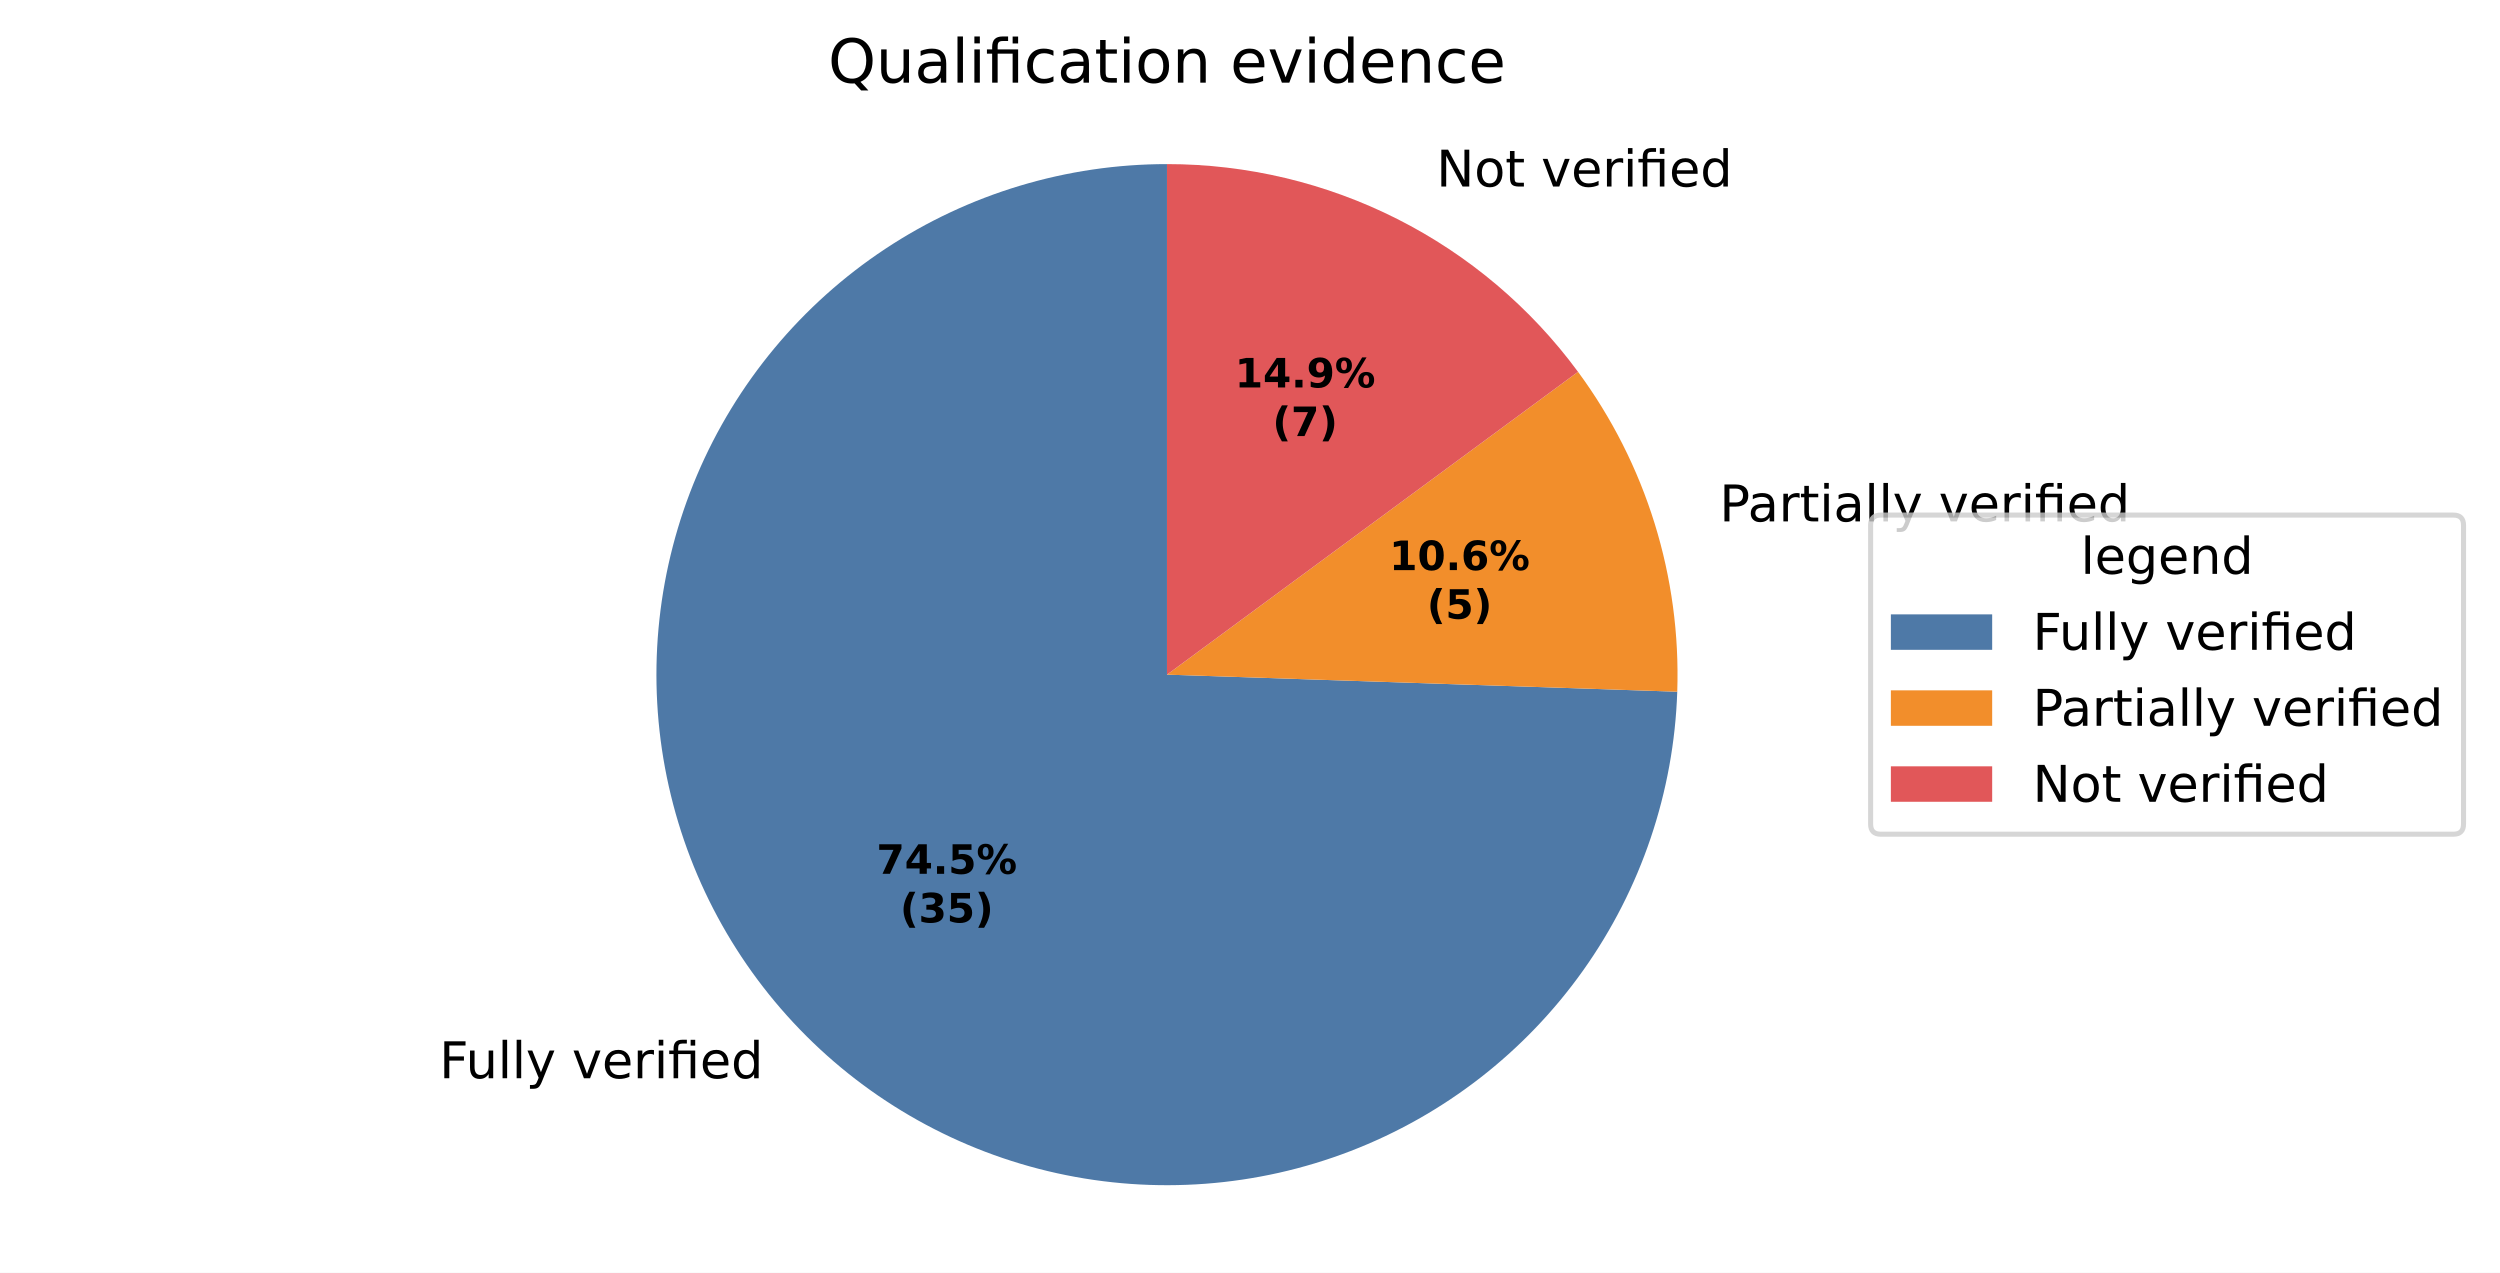
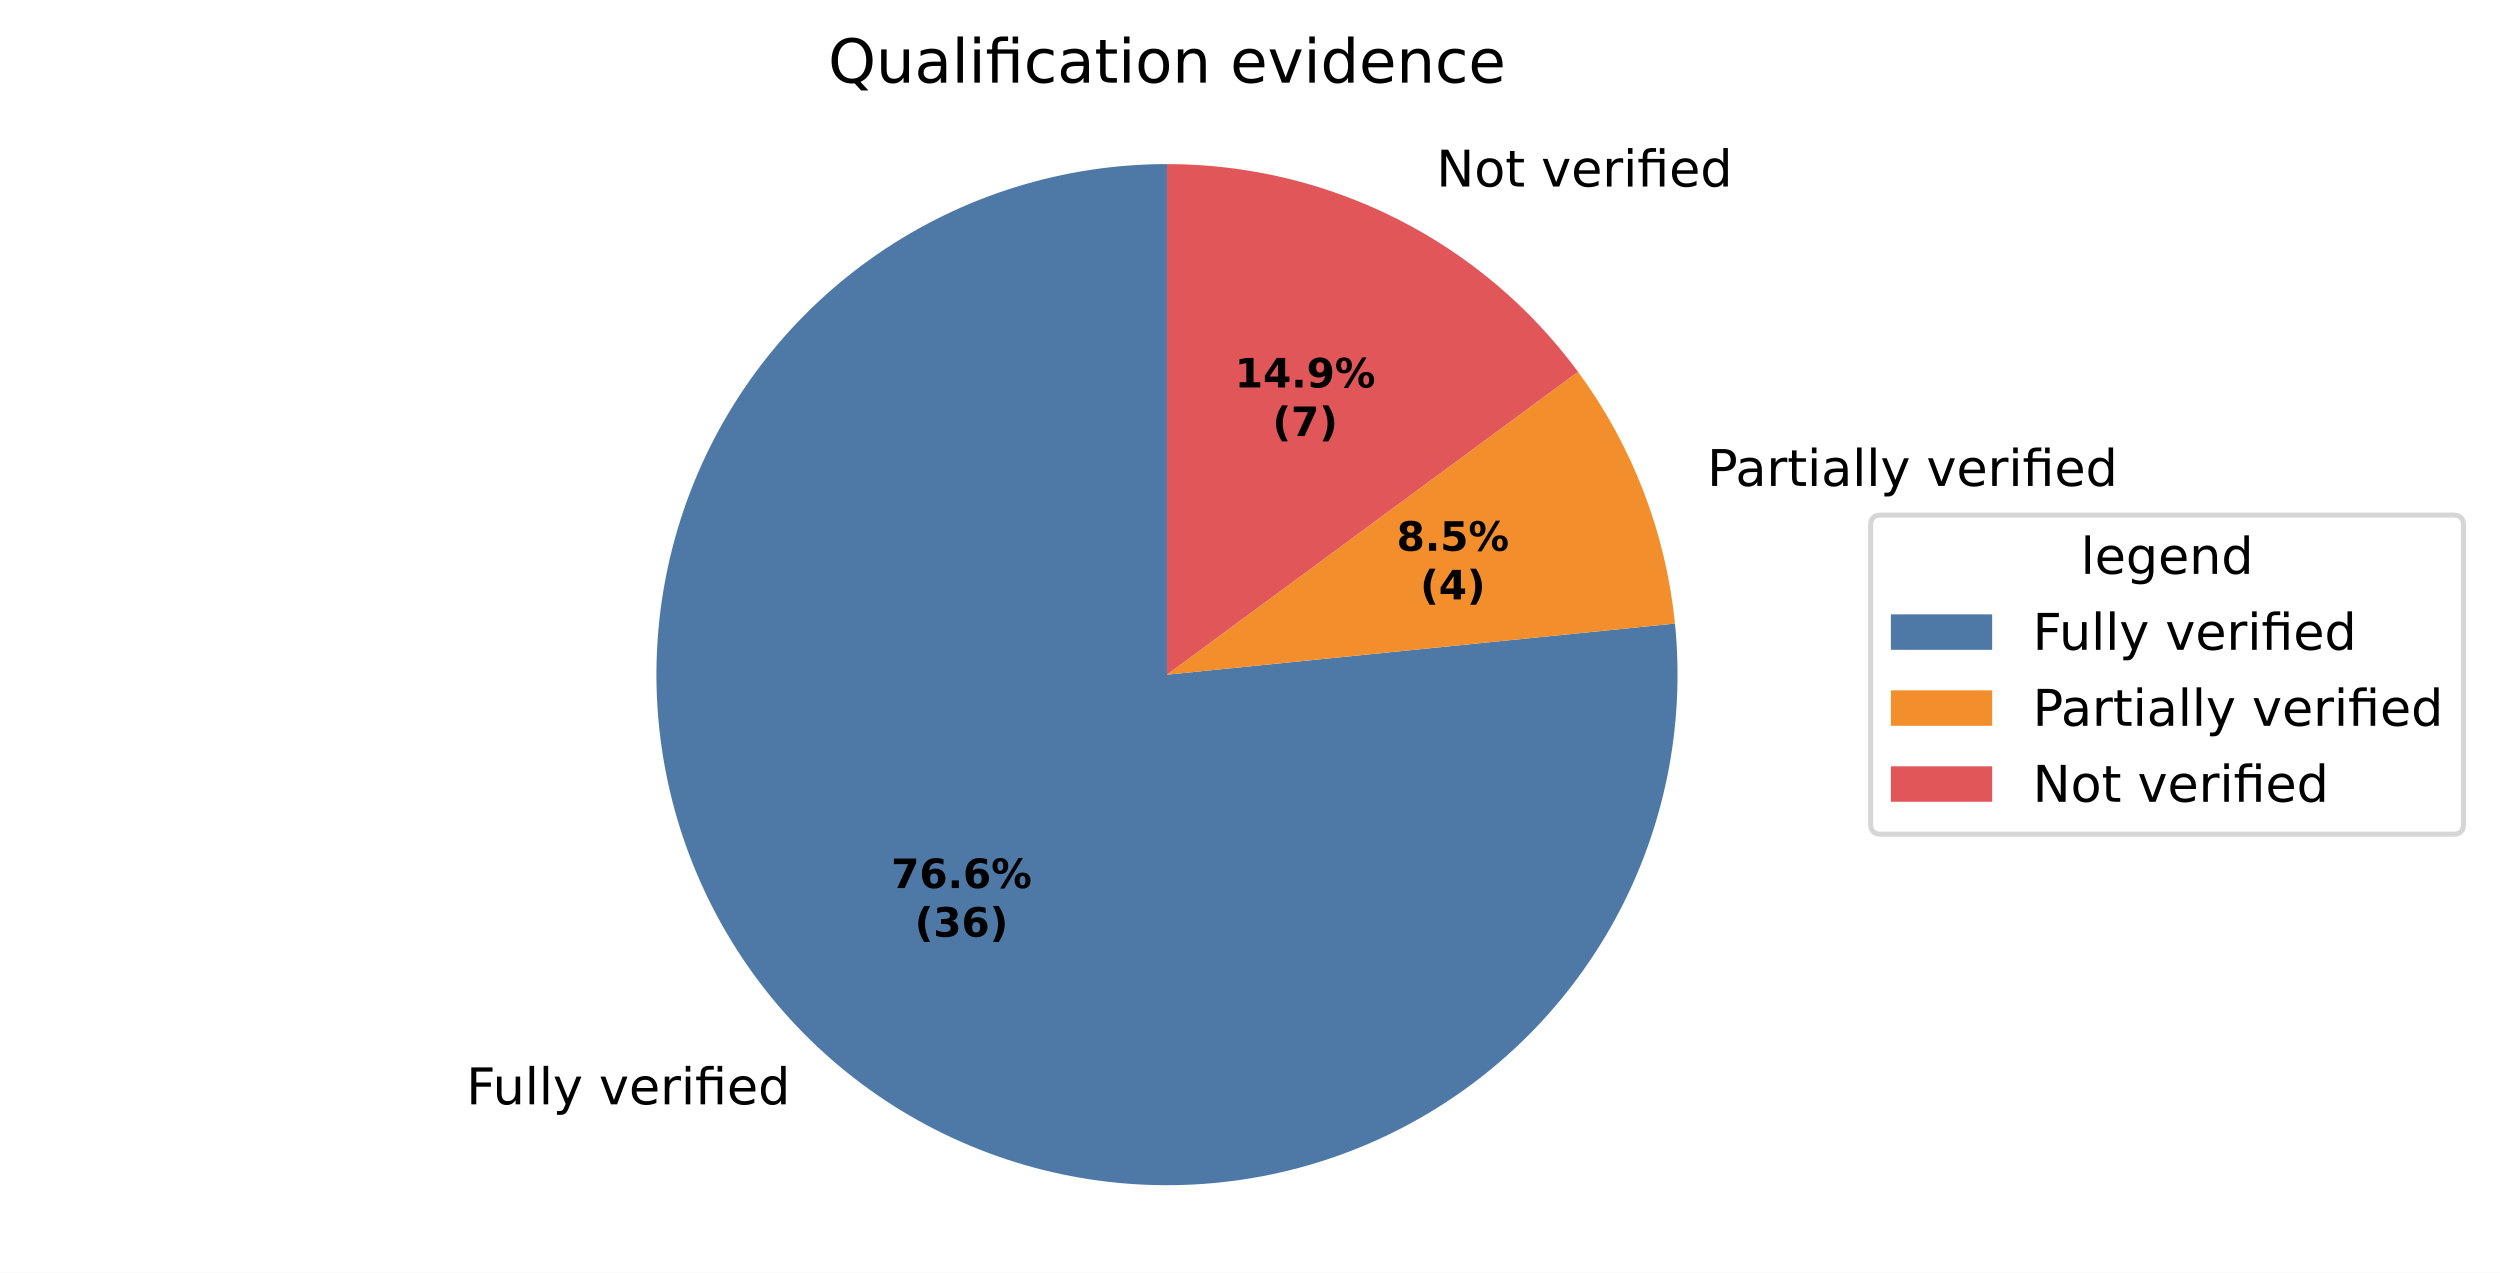
<svg xmlns="http://www.w3.org/2000/svg" xmlns:xlink="http://www.w3.org/1999/xlink" width="493.581pt" height="251.278pt" viewBox="0 0 493.581 251.278" version="1.1">
  <defs>
    <style type="text/css">*{stroke-linejoin: round; stroke-linecap: butt}</style>
  </defs>
  <g id="figure_1">
    <g id="patch_1">
      <path d="M 0 251.278  L 493.581 251.278  L 493.581 0  L 0 0  z " style="fill: #ffffff" />
    </g>
    <g id="axes_1">
      <g id="patch_2">
-         <path d="M 230.4 32.398  C 210.609 32.398 191.25 38.227 174.749 49.153  C 158.248 60.079 145.324 75.627 137.598 93.847  C 129.872 112.067 127.68 132.166 131.298 151.623  C 134.915 171.08 144.184 189.048 157.942 203.274  C 171.701 217.5 189.349 227.364 208.674 231.629  C 228 235.895 248.16 234.376 266.628 227.263  C 285.096 220.15 301.067 207.753 312.539 191.627  C 324.01 175.5 330.482 156.346 331.144 136.567  L 230.4 133.198  z " style="fill: #4e79a7" />
+         <path d="M 230.4 32.398  C 220.274 32.398 210.206 33.924 200.535 36.924  C 190.864 39.924 181.7 44.364 173.353 50.094  C 165.005 55.825 157.568 62.781 151.292 70.727  C 145.017 78.674 139.975 87.521 136.335 96.97  C 132.696 106.419 130.501 116.362 129.825 126.465  C 129.149 136.568 129.999 146.716 132.346 156.566  C 134.693 166.415 138.511 175.855 143.672 184.567  C 148.832 193.28 155.275 201.165 162.785 207.957  C 170.295 214.749 178.785 220.371 187.97 224.633  C 197.155 228.895 206.929 231.749 216.965 233.099  C 227 234.448 237.181 234.278 247.166 232.594  C 257.151 230.91 266.825 227.731 275.862 223.164  C 284.899 218.597 293.197 212.695 300.475 205.656  C 307.754 198.616 313.93 190.52 318.797 181.641  C 323.663 172.761 327.163 163.199 329.18 153.276  C 331.197 143.353 331.707 133.183 330.694 123.108  L 230.4 133.198  z " style="fill: #4e79a7" />
      </g>
      <g id="patch_3">
-         <path d="M 331.144 136.567  C 331.52 125.317 330.009 114.084 326.674 103.334  C 323.34 92.583 318.228 82.467 311.551 73.406  L 230.4 133.198  z " style="fill: #f28e2b" />
+         <path d="M 330.694 123.108  C 329.793 114.157 327.698 105.366 324.465 96.97  C 321.231 88.574 316.888 80.649 311.551 73.406  L 230.4 133.198  z " style="fill: #f28e2b" />
      </g>
      <g id="patch_4">
-         <path d="M 311.551 73.406  C 302.183 60.691 289.957 50.355 275.862 43.232  C 261.766 36.11 246.193 32.398 230.4 32.398  L 230.4 133.198  z " style="fill: #e15759" />
+         <path d="M 311.551 73.406  C 302.183 60.691 289.957 50.355 275.862 43.232  C 261.767 36.11 246.193 32.398 230.4 32.398  L 230.4 133.198  z " style="fill: #e15759" />
      </g>
      <g id="matplotlib.axis_1" />
      <g id="matplotlib.axis_2" />
      <g id="text_1">
-         <g transform="translate(86.74026 212.8795) scale(0.1 -0.1)">
+         <g transform="translate(92.06714 218.0306) scale(0.1 -0.1)">
          <defs>
            <path id="DejaVuSans-29" d="M 628 4666  L 3309 4666  L 3309 4134  L 1259 4134  L 1259 2759  L 3109 2759  L 3109 2228  L 1259 2228  L 1259 0  L 628 0  L 628 4666  z " transform="scale(0.015625)" />
            <path id="DejaVuSans-58" d="M 544 1381  L 544 3500  L 1119 3500  L 1119 1403  Q 1119 906 1312 657  Q 1506 409 1894 409  Q 2359 409 2629 706  Q 2900 1003 2900 1516  L 2900 3500  L 3475 3500  L 3475 0  L 2900 0  L 2900 538  Q 2691 219 2414 64  Q 2138 -91 1772 -91  Q 1169 -91 856 284  Q 544 659 544 1381  z M 1991 3584  L 1991 3584  z " transform="scale(0.015625)" />
            <path id="DejaVuSans-4f" d="M 603 4863  L 1178 4863  L 1178 0  L 603 0  L 603 4863  z " transform="scale(0.015625)" />
            <path id="DejaVuSans-5c" d="M 2059 -325  Q 1816 -950 1584 -1140  Q 1353 -1331 966 -1331  L 506 -1331  L 506 -850  L 844 -850  Q 1081 -850 1212 -737  Q 1344 -625 1503 -206  L 1606 56  L 191 3500  L 800 3500  L 1894 763  L 2988 3500  L 3597 3500  L 2059 -325  z " transform="scale(0.015625)" />
            <path id="DejaVuSans-3" transform="scale(0.015625)" />
            <path id="DejaVuSans-59" d="M 191 3500  L 800 3500  L 1894 563  L 2988 3500  L 3597 3500  L 2284 0  L 1503 0  L 191 3500  z " transform="scale(0.015625)" />
            <path id="DejaVuSans-48" d="M 3597 1894  L 3597 1613  L 953 1613  Q 991 1019 1311 708  Q 1631 397 2203 397  Q 2534 397 2845 478  Q 3156 559 3463 722  L 3463 178  Q 3153 47 2828 -22  Q 2503 -91 2169 -91  Q 1331 -91 842 396  Q 353 884 353 1716  Q 353 2575 817 3079  Q 1281 3584 2069 3584  Q 2775 3584 3186 3129  Q 3597 2675 3597 1894  z M 3022 2063  Q 3016 2534 2758 2815  Q 2500 3097 2075 3097  Q 1594 3097 1305 2825  Q 1016 2553 972 2059  L 3022 2063  z " transform="scale(0.015625)" />
            <path id="DejaVuSans-55" d="M 2631 2963  Q 2534 3019 2420 3045  Q 2306 3072 2169 3072  Q 1681 3072 1420 2755  Q 1159 2438 1159 1844  L 1159 0  L 581 0  L 581 3500  L 1159 3500  L 1159 2956  Q 1341 3275 1631 3429  Q 1922 3584 2338 3584  Q 2397 3584 2469 3576  Q 2541 3569 2628 3553  L 2631 2963  z " transform="scale(0.015625)" />
            <path id="DejaVuSans-4c" d="M 603 3500  L 1178 3500  L 1178 0  L 603 0  L 603 3500  z M 603 4863  L 1178 4863  L 1178 4134  L 603 4134  L 603 4863  z " transform="scale(0.015625)" />
            <path id="DejaVuSans-13af" d="M 3431 3500  L 3431 0  L 2853 0  L 2853 3053  L 1275 3053  L 1275 0  L 697 0  L 697 3053  L 147 3053  L 147 3500  L 697 3500  L 697 3744  Q 697 4316 967 4589  Q 1238 4863 1797 4863  L 2375 4863  L 2375 4384  L 1825 4384  Q 1516 4384 1395 4259  Q 1275 4134 1275 3809  L 1275 3500  L 3431 3500  z M 2853 4856  L 3431 4856  L 3431 4128  L 2853 4128  L 2853 4856  z " transform="scale(0.015625)" />
            <path id="DejaVuSans-47" d="M 2906 2969  L 2906 4863  L 3481 4863  L 3481 0  L 2906 0  L 2906 525  Q 2725 213 2448 61  Q 2172 -91 1784 -91  Q 1150 -91 751 415  Q 353 922 353 1747  Q 353 2572 751 3078  Q 1150 3584 1784 3584  Q 2172 3584 2448 3432  Q 2725 3281 2906 2969  z M 947 1747  Q 947 1113 1208 752  Q 1469 391 1925 391  Q 2381 391 2643 752  Q 2906 1113 2906 1747  Q 2906 2381 2643 2742  Q 2381 3103 1925 3103  Q 1469 3103 1208 2742  Q 947 2381 947 1747  z " transform="scale(0.015625)" />
          </defs>
          <use xlink:href="#DejaVuSans-29" />
          <use xlink:href="#DejaVuSans-58" transform="translate(52.04688 0)" />
          <use xlink:href="#DejaVuSans-4f" transform="translate(115.4219 0)" />
          <use xlink:href="#DejaVuSans-4f" transform="translate(143.2031 0)" />
          <use xlink:href="#DejaVuSans-5c" transform="translate(170.9844 0)" />
          <use xlink:href="#DejaVuSans-3" transform="translate(230.1719 0)" />
          <use xlink:href="#DejaVuSans-59" transform="translate(261.9531 0)" />
          <use xlink:href="#DejaVuSans-48" transform="translate(321.1406 0)" />
          <use xlink:href="#DejaVuSans-55" transform="translate(382.6719 0)" />
          <use xlink:href="#DejaVuSans-4c" transform="translate(423.7812 0)" />
          <use xlink:href="#DejaVuSans-13af" transform="translate(451.5625 0)" />
          <use xlink:href="#DejaVuSans-48" transform="translate(514.5469 0)" />
          <use xlink:href="#DejaVuSans-47" transform="translate(576.0781 0)" />
        </g>
      </g>
      <g id="text_2">
-         <g transform="translate(336.3018 102.9453) scale(0.1 -0.1)">
+         <g transform="translate(333.8711 95.94504) scale(0.1 -0.1)">
          <defs>
            <path id="DejaVuSans-33" d="M 1259 4147  L 1259 2394  L 2053 2394  Q 2494 2394 2734 2622  Q 2975 2850 2975 3272  Q 2975 3691 2734 3919  Q 2494 4147 2053 4147  L 1259 4147  z M 628 4666  L 2053 4666  Q 2838 4666 3239 4311  Q 3641 3956 3641 3272  Q 3641 2581 3239 2228  Q 2838 1875 2053 1875  L 1259 1875  L 1259 0  L 628 0  L 628 4666  z " transform="scale(0.015625)" />
            <path id="DejaVuSans-44" d="M 2194 1759  Q 1497 1759 1228 1600  Q 959 1441 959 1056  Q 959 750 1161 570  Q 1363 391 1709 391  Q 2188 391 2477 730  Q 2766 1069 2766 1631  L 2766 1759  L 2194 1759  z M 3341 1997  L 3341 0  L 2766 0  L 2766 531  Q 2569 213 2275 61  Q 1981 -91 1556 -91  Q 1019 -91 701 211  Q 384 513 384 1019  Q 384 1609 779 1909  Q 1175 2209 1959 2209  L 2766 2209  L 2766 2266  Q 2766 2663 2505 2880  Q 2244 3097 1772 3097  Q 1472 3097 1187 3025  Q 903 2953 641 2809  L 641 3341  Q 956 3463 1253 3523  Q 1550 3584 1831 3584  Q 2591 3584 2966 3190  Q 3341 2797 3341 1997  z " transform="scale(0.015625)" />
            <path id="DejaVuSans-57" d="M 1172 4494  L 1172 3500  L 2356 3500  L 2356 3053  L 1172 3053  L 1172 1153  Q 1172 725 1289 603  Q 1406 481 1766 481  L 2356 481  L 2356 0  L 1766 0  Q 1100 0 847 248  Q 594 497 594 1153  L 594 3053  L 172 3053  L 172 3500  L 594 3500  L 594 4494  L 1172 4494  z " transform="scale(0.015625)" />
          </defs>
          <use xlink:href="#DejaVuSans-3" />
          <use xlink:href="#DejaVuSans-33" transform="translate(31.78125 0)" />
          <use xlink:href="#DejaVuSans-44" transform="translate(87.59375 0)" />
          <use xlink:href="#DejaVuSans-55" transform="translate(148.875 0)" />
          <use xlink:href="#DejaVuSans-57" transform="translate(189.9844 0)" />
          <use xlink:href="#DejaVuSans-4c" transform="translate(229.1875 0)" />
          <use xlink:href="#DejaVuSans-44" transform="translate(256.9688 0)" />
          <use xlink:href="#DejaVuSans-4f" transform="translate(318.25 0)" />
          <use xlink:href="#DejaVuSans-4f" transform="translate(346.0312 0)" />
          <use xlink:href="#DejaVuSans-5c" transform="translate(373.8125 0)" />
          <use xlink:href="#DejaVuSans-3" transform="translate(433 0)" />
          <use xlink:href="#DejaVuSans-59" transform="translate(464.7812 0)" />
          <use xlink:href="#DejaVuSans-48" transform="translate(523.9688 0)" />
          <use xlink:href="#DejaVuSans-55" transform="translate(585.5 0)" />
          <use xlink:href="#DejaVuSans-4c" transform="translate(626.6094 0)" />
          <use xlink:href="#DejaVuSans-13af" transform="translate(654.3906 0)" />
          <use xlink:href="#DejaVuSans-48" transform="translate(717.375 0)" />
          <use xlink:href="#DejaVuSans-47" transform="translate(778.9062 0)" />
        </g>
      </g>
      <g id="text_3">
-         <g transform="translate(280.4079 36.83369) scale(0.1 -0.1)">
+         <g transform="translate(280.408 36.83368) scale(0.1 -0.1)">
          <defs>
            <path id="DejaVuSans-31" d="M 628 4666  L 1478 4666  L 3547 763  L 3547 4666  L 4159 4666  L 4159 0  L 3309 0  L 1241 3903  L 1241 0  L 628 0  L 628 4666  z " transform="scale(0.015625)" />
            <path id="DejaVuSans-52" d="M 1959 3097  Q 1497 3097 1228 2736  Q 959 2375 959 1747  Q 959 1119 1226 758  Q 1494 397 1959 397  Q 2419 397 2687 759  Q 2956 1122 2956 1747  Q 2956 2369 2687 2733  Q 2419 3097 1959 3097  z M 1959 3584  Q 2709 3584 3137 3096  Q 3566 2609 3566 1747  Q 3566 888 3137 398  Q 2709 -91 1959 -91  Q 1206 -91 779 398  Q 353 888 353 1747  Q 353 2609 779 3096  Q 1206 3584 1959 3584  z " transform="scale(0.015625)" />
          </defs>
          <use xlink:href="#DejaVuSans-3" />
          <use xlink:href="#DejaVuSans-31" transform="translate(31.78125 0)" />
          <use xlink:href="#DejaVuSans-52" transform="translate(106.5938 0)" />
          <use xlink:href="#DejaVuSans-57" transform="translate(167.7812 0)" />
          <use xlink:href="#DejaVuSans-3" transform="translate(206.9844 0)" />
          <use xlink:href="#DejaVuSans-59" transform="translate(238.7656 0)" />
          <use xlink:href="#DejaVuSans-48" transform="translate(297.9531 0)" />
          <use xlink:href="#DejaVuSans-55" transform="translate(359.4844 0)" />
          <use xlink:href="#DejaVuSans-4c" transform="translate(400.5938 0)" />
          <use xlink:href="#DejaVuSans-13af" transform="translate(428.375 0)" />
          <use xlink:href="#DejaVuSans-48" transform="translate(491.3594 0)" />
          <use xlink:href="#DejaVuSans-47" transform="translate(552.8906 0)" />
        </g>
      </g>
      <g id="text_4">
-         <g transform="translate(173.0484 172.521) scale(0.08 -0.08)">
+         <g transform="translate(175.9541 175.3306) scale(0.08 -0.08)">
          <defs>
            <path id="DejaVuSans-Bold-1a" d="M 428 4666  L 3944 4666  L 3944 3988  L 2125 0  L 953 0  L 2675 3781  L 428 3781  L 428 4666  z " transform="scale(0.015625)" />
-             <path id="DejaVuSans-Bold-17" d="M 2356 3675  L 1038 1722  L 2356 1722  L 2356 3675  z M 2156 4666  L 3494 4666  L 3494 1722  L 4159 1722  L 4159 850  L 3494 850  L 3494 0  L 2356 0  L 2356 850  L 288 850  L 288 1881  L 2156 4666  z " transform="scale(0.015625)" />
+             <path id="DejaVuSans-Bold-19" d="M 2316 2303  Q 2000 2303 1842 2098  Q 1684 1894 1684 1484  Q 1684 1075 1842 870  Q 2000 666 2316 666  Q 2634 666 2792 870  Q 2950 1075 2950 1484  Q 2950 1894 2792 2098  Q 2634 2303 2316 2303  z M 3803 4544  L 3803 3681  Q 3506 3822 3243 3889  Q 2981 3956 2731 3956  Q 2194 3956 1894 3657  Q 1594 3359 1544 2772  Q 1750 2925 1990 3001  Q 2231 3078 2516 3078  Q 3231 3078 3670 2659  Q 4109 2241 4109 1563  Q 4109 813 3618 361  Q 3128 -91 2303 -91  Q 1394 -91 895 523  Q 397 1138 397 2266  Q 397 3422 980 4083  Q 1563 4744 2578 4744  Q 2900 4744 3203 4694  Q 3506 4644 3803 4544  z " transform="scale(0.015625)" />
            <path id="DejaVuSans-Bold-11" d="M 653 1209  L 1778 1209  L 1778 0  L 653 0  L 653 1209  z " transform="scale(0.015625)" />
-             <path id="DejaVuSans-Bold-18" d="M 678 4666  L 3669 4666  L 3669 3781  L 1638 3781  L 1638 3059  Q 1775 3097 1914 3117  Q 2053 3138 2203 3138  Q 3056 3138 3531 2711  Q 4006 2284 4006 1522  Q 4006 766 3489 337  Q 2972 -91 2053 -91  Q 1656 -91 1267 -14  Q 878 63 494 219  L 494 1166  Q 875 947 1217 837  Q 1559 728 1863 728  Q 2300 728 2551 942  Q 2803 1156 2803 1522  Q 2803 1891 2551 2103  Q 2300 2316 1863 2316  Q 1603 2316 1309 2248  Q 1016 2181 678 2041  L 678 4666  z " transform="scale(0.015625)" />
            <path id="DejaVuSans-Bold-8" d="M 4959 1925  Q 4738 1925 4616 1733  Q 4494 1541 4494 1184  Q 4494 825 4614 633  Q 4734 441 4959 441  Q 5184 441 5303 633  Q 5422 825 5422 1184  Q 5422 1541 5301 1733  Q 5181 1925 4959 1925  z M 4959 2450  Q 5541 2450 5875 2112  Q 6209 1775 6209 1184  Q 6209 594 5875 251  Q 5541 -91 4959 -91  Q 4378 -91 4042 251  Q 3706 594 3706 1184  Q 3706 1772 4042 2111  Q 4378 2450 4959 2450  z M 2094 -91  L 1403 -91  L 4319 4750  L 5013 4750  L 2094 -91  z M 1453 4750  Q 2034 4750 2367 4411  Q 2700 4072 2700 3481  Q 2700 2891 2367 2550  Q 2034 2209 1453 2209  Q 872 2209 539 2550  Q 206 2891 206 3481  Q 206 4072 539 4411  Q 872 4750 1453 4750  z M 1453 4225  Q 1228 4225 1106 4031  Q 984 3838 984 3481  Q 984 3122 1106 2926  Q 1228 2731 1453 2731  Q 1678 2731 1798 2926  Q 1919 3122 1919 3481  Q 1919 3838 1797 4031  Q 1675 4225 1453 4225  z " transform="scale(0.015625)" />
          </defs>
          <use xlink:href="#DejaVuSans-Bold-1a" />
-           <use xlink:href="#DejaVuSans-Bold-17" transform="translate(69.57812 0)" />
+           <use xlink:href="#DejaVuSans-Bold-19" transform="translate(69.57812 0)" />
          <use xlink:href="#DejaVuSans-Bold-11" transform="translate(139.1562 0)" />
-           <use xlink:href="#DejaVuSans-Bold-18" transform="translate(177.1406 0)" />
+           <use xlink:href="#DejaVuSans-Bold-19" transform="translate(177.1406 0)" />
          <use xlink:href="#DejaVuSans-Bold-8" transform="translate(246.7188 0)" />
        </g>
-         <g transform="translate(177.7028 182.1226) scale(0.08 -0.08)">
+         <g transform="translate(180.6084 184.9322) scale(0.08 -0.08)">
          <defs>
            <path id="DejaVuSans-Bold-b" d="M 2413 -844  L 1484 -844  Q 1006 -72 778 623  Q 550 1319 550 2003  Q 550 2688 779 3389  Q 1009 4091 1484 4856  L 2413 4856  Q 2013 4116 1813 3408  Q 1613 2700 1613 2009  Q 1613 1319 1811 609  Q 2009 -100 2413 -844  z " transform="scale(0.015625)" />
            <path id="DejaVuSans-Bold-16" d="M 2981 2516  Q 3453 2394 3698 2092  Q 3944 1791 3944 1325  Q 3944 631 3412 270  Q 2881 -91 1863 -91  Q 1503 -91 1142 -33  Q 781 25 428 141  L 428 1069  Q 766 900 1098 814  Q 1431 728 1753 728  Q 2231 728 2486 893  Q 2741 1059 2741 1369  Q 2741 1688 2480 1852  Q 2219 2016 1709 2016  L 1228 2016  L 1228 2791  L 1734 2791  Q 2188 2791 2409 2933  Q 2631 3075 2631 3366  Q 2631 3634 2415 3781  Q 2200 3928 1806 3928  Q 1516 3928 1219 3862  Q 922 3797 628 3669  L 628 4550  Q 984 4650 1334 4700  Q 1684 4750 2022 4750  Q 2931 4750 3382 4451  Q 3834 4153 3834 3553  Q 3834 3144 3618 2883  Q 3403 2622 2981 2516  z " transform="scale(0.015625)" />
            <path id="DejaVuSans-Bold-c" d="M 513 -844  Q 913 -100 1113 609  Q 1313 1319 1313 2009  Q 1313 2700 1113 3408  Q 913 4116 513 4856  L 1441 4856  Q 1916 4091 2145 3389  Q 2375 2688 2375 2003  Q 2375 1319 2147 623  Q 1919 -72 1441 -844  L 513 -844  z " transform="scale(0.015625)" />
          </defs>
          <use xlink:href="#DejaVuSans-Bold-b" />
          <use xlink:href="#DejaVuSans-Bold-16" transform="translate(45.70312 0)" />
-           <use xlink:href="#DejaVuSans-Bold-18" transform="translate(115.2812 0)" />
+           <use xlink:href="#DejaVuSans-Bold-19" transform="translate(115.2812 0)" />
          <use xlink:href="#DejaVuSans-Bold-c" transform="translate(184.8594 0)" />
        </g>
      </g>
      <g id="text_5">
-         <g transform="translate(274.2877 112.5569) scale(0.08 -0.08)">
+         <g transform="translate(275.745 108.7385) scale(0.08 -0.08)">
+           <defs>
+             <path id="DejaVuSans-Bold-1b" d="M 2228 2088  Q 1891 2088 1709 1903  Q 1528 1719 1528 1375  Q 1528 1031 1709 848  Q 1891 666 2228 666  Q 2563 666 2741 848  Q 2919 1031 2919 1375  Q 2919 1722 2741 1905  Q 2563 2088 2228 2088  z M 1350 2484  Q 925 2613 709 2878  Q 494 3144 494 3541  Q 494 4131 934 4440  Q 1375 4750 2228 4750  Q 3075 4750 3515 4442  Q 3956 4134 3956 3541  Q 3956 3144 3739 2878  Q 3522 2613 3097 2484  Q 3572 2353 3814 2058  Q 4056 1763 4056 1313  Q 4056 619 3595 264  Q 3134 -91 2228 -91  Q 1319 -91 855 264  Q 391 619 391 1313  Q 391 1763 633 2058  Q 875 2353 1350 2484  z M 1631 3419  Q 1631 3141 1786 2991  Q 1941 2841 2228 2841  Q 2509 2841 2662 2991  Q 2816 3141 2816 3419  Q 2816 3697 2662 3845  Q 2509 3994 2228 3994  Q 1941 3994 1786 3844  Q 1631 3694 1631 3419  z " transform="scale(0.015625)" />
+             <path id="DejaVuSans-Bold-18" d="M 678 4666  L 3669 4666  L 3669 3781  L 1638 3781  L 1638 3059  Q 1775 3097 1914 3117  Q 2053 3138 2203 3138  Q 3056 3138 3531 2711  Q 4006 2284 4006 1522  Q 4006 766 3489 337  Q 2972 -91 2053 -91  Q 1656 -91 1267 -14  Q 878 63 494 219  L 494 1166  Q 875 947 1217 837  Q 1559 728 1863 728  Q 2300 728 2551 942  Q 2803 1156 2803 1522  Q 2803 1891 2551 2103  Q 2300 2316 1863 2316  Q 1603 2316 1309 2248  Q 1016 2181 678 2041  L 678 4666  z " transform="scale(0.015625)" />
+           </defs>
+           <use xlink:href="#DejaVuSans-Bold-1b" />
+           <use xlink:href="#DejaVuSans-Bold-11" transform="translate(69.57812 0)" />
+           <use xlink:href="#DejaVuSans-Bold-18" transform="translate(107.5625 0)" />
+           <use xlink:href="#DejaVuSans-Bold-8" transform="translate(177.1406 0)" />
+         </g>
+         <g transform="translate(280.3994 118.3401) scale(0.08 -0.08)">
+           <defs>
+             <path id="DejaVuSans-Bold-17" d="M 2356 3675  L 1038 1722  L 2356 1722  L 2356 3675  z M 2156 4666  L 3494 4666  L 3494 1722  L 4159 1722  L 4159 850  L 3494 850  L 3494 0  L 2356 0  L 2356 850  L 288 850  L 288 1881  L 2156 4666  z " transform="scale(0.015625)" />
+           </defs>
+           <use xlink:href="#DejaVuSans-Bold-b" />
+           <use xlink:href="#DejaVuSans-Bold-17" transform="translate(45.70312 0)" />
+           <use xlink:href="#DejaVuSans-Bold-c" transform="translate(115.2812 0)" />
+         </g>
+       </g>
+       <g id="text_6">
+         <g transform="translate(243.8002 76.49593) scale(0.08 -0.08)">
          <defs>
            <path id="DejaVuSans-Bold-14" d="M 750 831  L 1813 831  L 1813 3847  L 722 3622  L 722 4441  L 1806 4666  L 2950 4666  L 2950 831  L 4013 831  L 4013 0  L 750 0  L 750 831  z " transform="scale(0.015625)" />
-             <path id="DejaVuSans-Bold-13" d="M 2944 2338  Q 2944 3213 2780 3570  Q 2616 3928 2228 3928  Q 1841 3928 1675 3570  Q 1509 3213 1509 2338  Q 1509 1453 1675 1090  Q 1841 728 2228 728  Q 2613 728 2778 1090  Q 2944 1453 2944 2338  z M 4147 2328  Q 4147 1169 3647 539  Q 3147 -91 2228 -91  Q 1306 -91 806 539  Q 306 1169 306 2328  Q 306 3491 806 4120  Q 1306 4750 2228 4750  Q 3147 4750 3647 4120  Q 4147 3491 4147 2328  z " transform="scale(0.015625)" />
-             <path id="DejaVuSans-Bold-19" d="M 2316 2303  Q 2000 2303 1842 2098  Q 1684 1894 1684 1484  Q 1684 1075 1842 870  Q 2000 666 2316 666  Q 2634 666 2792 870  Q 2950 1075 2950 1484  Q 2950 1894 2792 2098  Q 2634 2303 2316 2303  z M 3803 4544  L 3803 3681  Q 3506 3822 3243 3889  Q 2981 3956 2731 3956  Q 2194 3956 1894 3657  Q 1594 3359 1544 2772  Q 1750 2925 1990 3001  Q 2231 3078 2516 3078  Q 3231 3078 3670 2659  Q 4109 2241 4109 1563  Q 4109 813 3618 361  Q 3128 -91 2303 -91  Q 1394 -91 895 523  Q 397 1138 397 2266  Q 397 3422 980 4083  Q 1563 4744 2578 4744  Q 2900 4744 3203 4694  Q 3506 4644 3803 4544  z " transform="scale(0.015625)" />
-           </defs>
-           <use xlink:href="#DejaVuSans-Bold-14" />
-           <use xlink:href="#DejaVuSans-Bold-13" transform="translate(69.57812 0)" />
-           <use xlink:href="#DejaVuSans-Bold-11" transform="translate(139.1562 0)" />
-           <use xlink:href="#DejaVuSans-Bold-19" transform="translate(177.1406 0)" />
-           <use xlink:href="#DejaVuSans-Bold-8" transform="translate(246.7188 0)" />
-         </g>
-         <g transform="translate(281.7252 122.1585) scale(0.08 -0.08)">
-           <use xlink:href="#DejaVuSans-Bold-b" />
-           <use xlink:href="#DejaVuSans-Bold-18" transform="translate(45.70312 0)" />
-           <use xlink:href="#DejaVuSans-Bold-c" transform="translate(115.2812 0)" />
-         </g>
-       </g>
-       <g id="text_6">
-         <g transform="translate(243.8001 76.49602) scale(0.08 -0.08)">
-           <defs>
            <path id="DejaVuSans-Bold-1c" d="M 641 103  L 641 966  Q 928 831 1190 764  Q 1453 697 1709 697  Q 2247 697 2547 995  Q 2847 1294 2900 1881  Q 2688 1725 2447 1647  Q 2206 1569 1925 1569  Q 1209 1569 770 1986  Q 331 2403 331 3084  Q 331 3838 820 4291  Q 1309 4744 2131 4744  Q 3044 4744 3544 4128  Q 4044 3513 4044 2388  Q 4044 1231 3459 570  Q 2875 -91 1856 -91  Q 1528 -91 1228 -42  Q 928 6 641 103  z M 2125 2350  Q 2441 2350 2600 2554  Q 2759 2759 2759 3169  Q 2759 3575 2600 3781  Q 2441 3988 2125 3988  Q 1809 3988 1650 3781  Q 1491 3575 1491 3169  Q 1491 2759 1650 2554  Q 1809 2350 2125 2350  z " transform="scale(0.015625)" />
          </defs>
          <use xlink:href="#DejaVuSans-Bold-14" />
          <use xlink:href="#DejaVuSans-Bold-17" transform="translate(69.57812 0)" />
          <use xlink:href="#DejaVuSans-Bold-11" transform="translate(139.1562 0)" />
          <use xlink:href="#DejaVuSans-Bold-1c" transform="translate(177.1406 0)" />
          <use xlink:href="#DejaVuSans-Bold-8" transform="translate(246.7188 0)" />
        </g>
-         <g transform="translate(251.2376 86.09759) scale(0.08 -0.08)">
+         <g transform="translate(251.2377 86.09749) scale(0.08 -0.08)">
          <use xlink:href="#DejaVuSans-Bold-b" />
          <use xlink:href="#DejaVuSans-Bold-1a" transform="translate(45.70312 0)" />
          <use xlink:href="#DejaVuSans-Bold-c" transform="translate(115.2812 0)" />
        </g>
      </g>
      <g id="text_7">
        <g transform="translate(163.5047 16.31812) scale(0.12 -0.12)">
          <defs>
            <path id="DejaVuSans-34" d="M 2522 4238  Q 1834 4238 1429 3725  Q 1025 3213 1025 2328  Q 1025 1447 1429 934  Q 1834 422 2522 422  Q 3209 422 3611 934  Q 4013 1447 4013 2328  Q 4013 3213 3611 3725  Q 3209 4238 2522 4238  z M 3406 84  L 4238 -825  L 3475 -825  L 2784 -78  Q 2681 -84 2626 -87  Q 2572 -91 2522 -91  Q 1538 -91 948 567  Q 359 1225 359 2328  Q 359 3434 948 4092  Q 1538 4750 2522 4750  Q 3503 4750 4090 4092  Q 4678 3434 4678 2328  Q 4678 1516 4351 937  Q 4025 359 3406 84  z " transform="scale(0.015625)" />
            <path id="DejaVuSans-46" d="M 3122 3366  L 3122 2828  Q 2878 2963 2633 3030  Q 2388 3097 2138 3097  Q 1578 3097 1268 2742  Q 959 2388 959 1747  Q 959 1106 1268 751  Q 1578 397 2138 397  Q 2388 397 2633 464  Q 2878 531 3122 666  L 3122 134  Q 2881 22 2623 -34  Q 2366 -91 2075 -91  Q 1284 -91 818 406  Q 353 903 353 1747  Q 353 2603 823 3093  Q 1294 3584 2113 3584  Q 2378 3584 2631 3529  Q 2884 3475 3122 3366  z " transform="scale(0.015625)" />
            <path id="DejaVuSans-51" d="M 3513 2113  L 3513 0  L 2938 0  L 2938 2094  Q 2938 2591 2744 2837  Q 2550 3084 2163 3084  Q 1697 3084 1428 2787  Q 1159 2491 1159 1978  L 1159 0  L 581 0  L 581 3500  L 1159 3500  L 1159 2956  Q 1366 3272 1645 3428  Q 1925 3584 2291 3584  Q 2894 3584 3203 3211  Q 3513 2838 3513 2113  z " transform="scale(0.015625)" />
          </defs>
          <use xlink:href="#DejaVuSans-34" />
          <use xlink:href="#DejaVuSans-58" transform="translate(78.71875 0)" />
          <use xlink:href="#DejaVuSans-44" transform="translate(142.0938 0)" />
          <use xlink:href="#DejaVuSans-4f" transform="translate(203.375 0)" />
          <use xlink:href="#DejaVuSans-4c" transform="translate(231.1562 0)" />
          <use xlink:href="#DejaVuSans-13af" transform="translate(258.9375 0)" />
          <use xlink:href="#DejaVuSans-46" transform="translate(321.9219 0)" />
          <use xlink:href="#DejaVuSans-44" transform="translate(376.9062 0)" />
          <use xlink:href="#DejaVuSans-57" transform="translate(438.1875 0)" />
          <use xlink:href="#DejaVuSans-4c" transform="translate(477.3906 0)" />
          <use xlink:href="#DejaVuSans-52" transform="translate(505.1719 0)" />
          <use xlink:href="#DejaVuSans-51" transform="translate(566.3594 0)" />
          <use xlink:href="#DejaVuSans-3" transform="translate(629.7344 0)" />
          <use xlink:href="#DejaVuSans-48" transform="translate(661.5156 0)" />
          <use xlink:href="#DejaVuSans-59" transform="translate(723.0469 0)" />
          <use xlink:href="#DejaVuSans-4c" transform="translate(782.2344 0)" />
          <use xlink:href="#DejaVuSans-47" transform="translate(810.0156 0)" />
          <use xlink:href="#DejaVuSans-48" transform="translate(873.5 0)" />
          <use xlink:href="#DejaVuSans-51" transform="translate(935.0312 0)" />
          <use xlink:href="#DejaVuSans-46" transform="translate(998.4062 0)" />
          <use xlink:href="#DejaVuSans-48" transform="translate(1053.391 0)" />
        </g>
      </g>
      <g id="legend_1">
        <g id="patch_5">
          <path d="M 371.32 164.7  L 484.381 164.7  Q 486.381 164.7 486.381 162.7  L 486.381 103.697  Q 486.381 101.697 484.381 101.697  L 371.32 101.697  Q 369.32 101.697 369.32 103.697  L 369.32 162.7  Q 369.32 164.7 371.32 164.7  z " style="fill: #ffffff; opacity: 0.8; stroke: #cccccc; stroke-linejoin: miter" />
        </g>
        <g id="text_8">
          <g transform="translate(410.7911 113.295) scale(0.1 -0.1)">
            <defs>
              <path id="DejaVuSans-4a" d="M 2906 1791  Q 2906 2416 2648 2759  Q 2391 3103 1925 3103  Q 1463 3103 1205 2759  Q 947 2416 947 1791  Q 947 1169 1205 825  Q 1463 481 1925 481  Q 2391 481 2648 825  Q 2906 1169 2906 1791  z M 3481 434  Q 3481 -459 3084 -895  Q 2688 -1331 1869 -1331  Q 1566 -1331 1297 -1286  Q 1028 -1241 775 -1147  L 775 -588  Q 1028 -725 1275 -790  Q 1522 -856 1778 -856  Q 2344 -856 2625 -561  Q 2906 -266 2906 331  L 2906 616  Q 2728 306 2450 153  Q 2172 0 1784 0  Q 1141 0 747 490  Q 353 981 353 1791  Q 353 2603 747 3093  Q 1141 3584 1784 3584  Q 2172 3584 2450 3431  Q 2728 3278 2906 2969  L 2906 3500  L 3481 3500  L 3481 434  z " transform="scale(0.015625)" />
            </defs>
            <use xlink:href="#DejaVuSans-4f" />
            <use xlink:href="#DejaVuSans-48" transform="translate(27.78125 0)" />
            <use xlink:href="#DejaVuSans-4a" transform="translate(89.3125 0)" />
            <use xlink:href="#DejaVuSans-48" transform="translate(152.7969 0)" />
            <use xlink:href="#DejaVuSans-51" transform="translate(214.3281 0)" />
            <use xlink:href="#DejaVuSans-47" transform="translate(277.7031 0)" />
          </g>
        </g>
        <g id="patch_6">
          <path d="M 373.32 128.296  L 393.32 128.296  L 393.32 121.296  L 373.32 121.296  z " style="fill: #4e79a7" />
        </g>
        <g id="text_9">
          <g transform="translate(401.32 128.2958) scale(0.1 -0.1)">
            <use xlink:href="#DejaVuSans-29" />
            <use xlink:href="#DejaVuSans-58" transform="translate(52.04688 0)" />
            <use xlink:href="#DejaVuSans-4f" transform="translate(115.4219 0)" />
            <use xlink:href="#DejaVuSans-4f" transform="translate(143.2031 0)" />
            <use xlink:href="#DejaVuSans-5c" transform="translate(170.9844 0)" />
            <use xlink:href="#DejaVuSans-3" transform="translate(230.1719 0)" />
            <use xlink:href="#DejaVuSans-59" transform="translate(261.9531 0)" />
            <use xlink:href="#DejaVuSans-48" transform="translate(321.1406 0)" />
            <use xlink:href="#DejaVuSans-55" transform="translate(382.6719 0)" />
            <use xlink:href="#DejaVuSans-4c" transform="translate(423.7812 0)" />
            <use xlink:href="#DejaVuSans-13af" transform="translate(451.5625 0)" />
            <use xlink:href="#DejaVuSans-48" transform="translate(514.5469 0)" />
            <use xlink:href="#DejaVuSans-47" transform="translate(576.0781 0)" />
          </g>
        </g>
        <g id="patch_7">
          <path d="M 373.32 143.297  L 393.32 143.297  L 393.32 136.297  L 373.32 136.297  z " style="fill: #f28e2b" />
        </g>
        <g id="text_10">
          <g transform="translate(401.32 143.2966) scale(0.1 -0.1)">
            <use xlink:href="#DejaVuSans-33" />
            <use xlink:href="#DejaVuSans-44" transform="translate(55.8125 0)" />
            <use xlink:href="#DejaVuSans-55" transform="translate(117.0938 0)" />
            <use xlink:href="#DejaVuSans-57" transform="translate(158.2031 0)" />
            <use xlink:href="#DejaVuSans-4c" transform="translate(197.4062 0)" />
            <use xlink:href="#DejaVuSans-44" transform="translate(225.1875 0)" />
            <use xlink:href="#DejaVuSans-4f" transform="translate(286.4688 0)" />
            <use xlink:href="#DejaVuSans-4f" transform="translate(314.25 0)" />
            <use xlink:href="#DejaVuSans-5c" transform="translate(342.0312 0)" />
            <use xlink:href="#DejaVuSans-3" transform="translate(401.2188 0)" />
            <use xlink:href="#DejaVuSans-59" transform="translate(433 0)" />
            <use xlink:href="#DejaVuSans-48" transform="translate(492.1875 0)" />
            <use xlink:href="#DejaVuSans-55" transform="translate(553.7188 0)" />
            <use xlink:href="#DejaVuSans-4c" transform="translate(594.8281 0)" />
            <use xlink:href="#DejaVuSans-13af" transform="translate(622.6094 0)" />
            <use xlink:href="#DejaVuSans-48" transform="translate(685.5938 0)" />
            <use xlink:href="#DejaVuSans-47" transform="translate(747.125 0)" />
          </g>
        </g>
        <g id="patch_8">
          <path d="M 373.32 158.297  L 393.32 158.297  L 393.32 151.297  L 373.32 151.297  z " style="fill: #e15759" />
        </g>
        <g id="text_11">
          <g transform="translate(401.32 158.2973) scale(0.1 -0.1)">
            <use xlink:href="#DejaVuSans-31" />
            <use xlink:href="#DejaVuSans-52" transform="translate(74.8125 0)" />
            <use xlink:href="#DejaVuSans-57" transform="translate(136 0)" />
            <use xlink:href="#DejaVuSans-3" transform="translate(175.2031 0)" />
            <use xlink:href="#DejaVuSans-59" transform="translate(206.9844 0)" />
            <use xlink:href="#DejaVuSans-48" transform="translate(266.1719 0)" />
            <use xlink:href="#DejaVuSans-55" transform="translate(327.7031 0)" />
            <use xlink:href="#DejaVuSans-4c" transform="translate(368.8125 0)" />
            <use xlink:href="#DejaVuSans-13af" transform="translate(396.5938 0)" />
            <use xlink:href="#DejaVuSans-48" transform="translate(459.5781 0)" />
            <use xlink:href="#DejaVuSans-47" transform="translate(521.1094 0)" />
          </g>
        </g>
      </g>
    </g>
  </g>
</svg>
